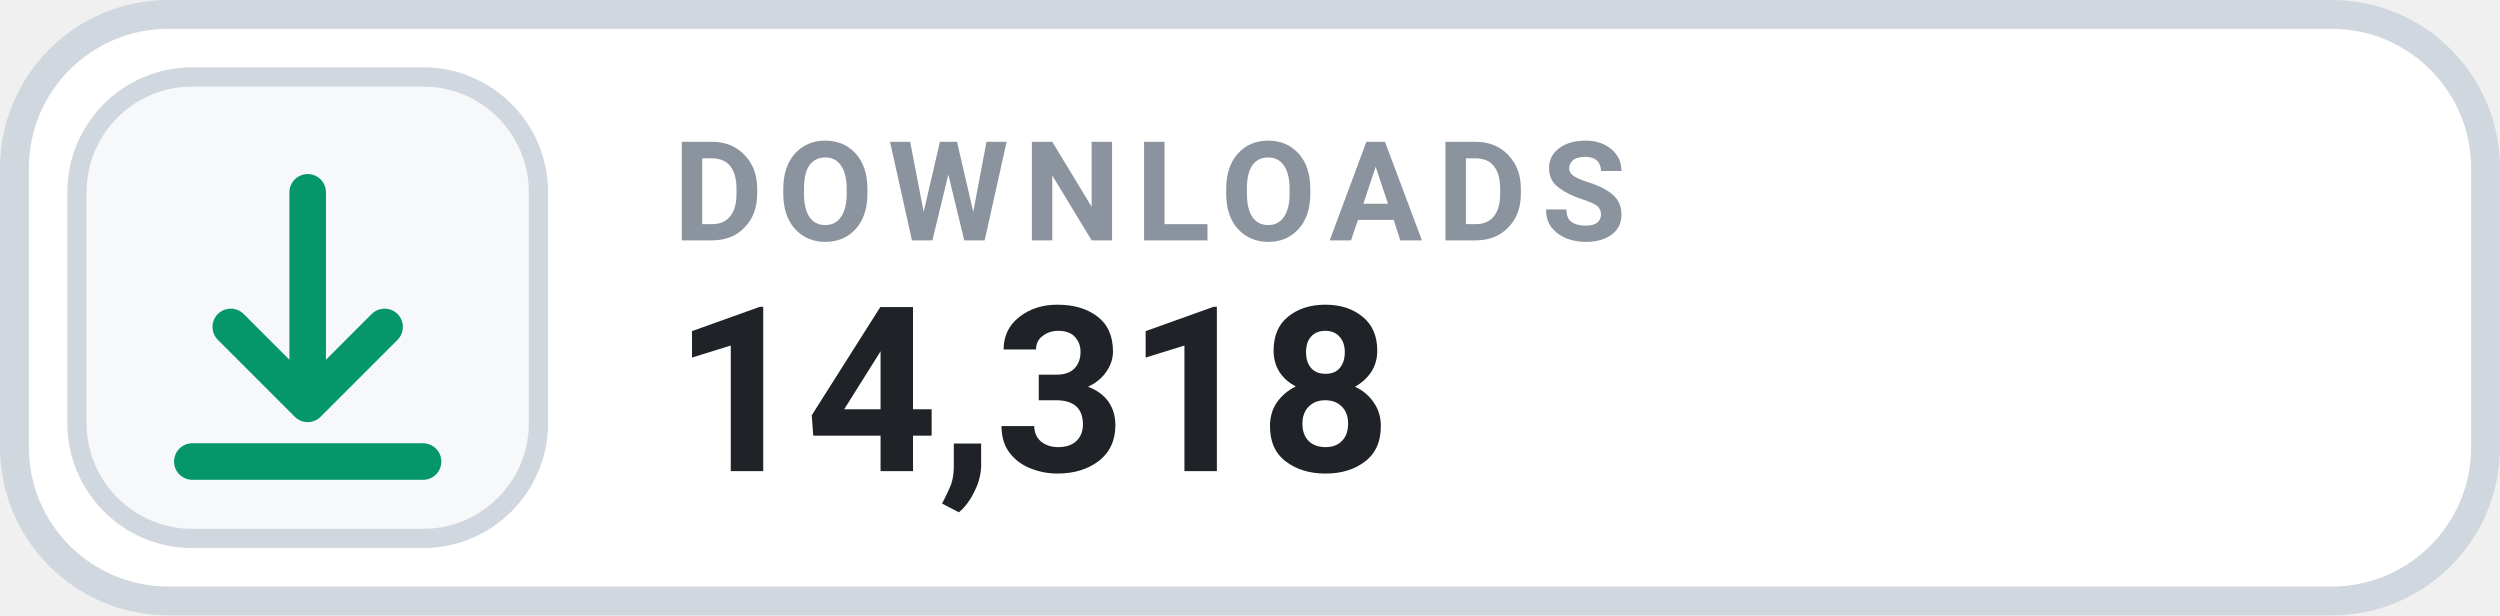
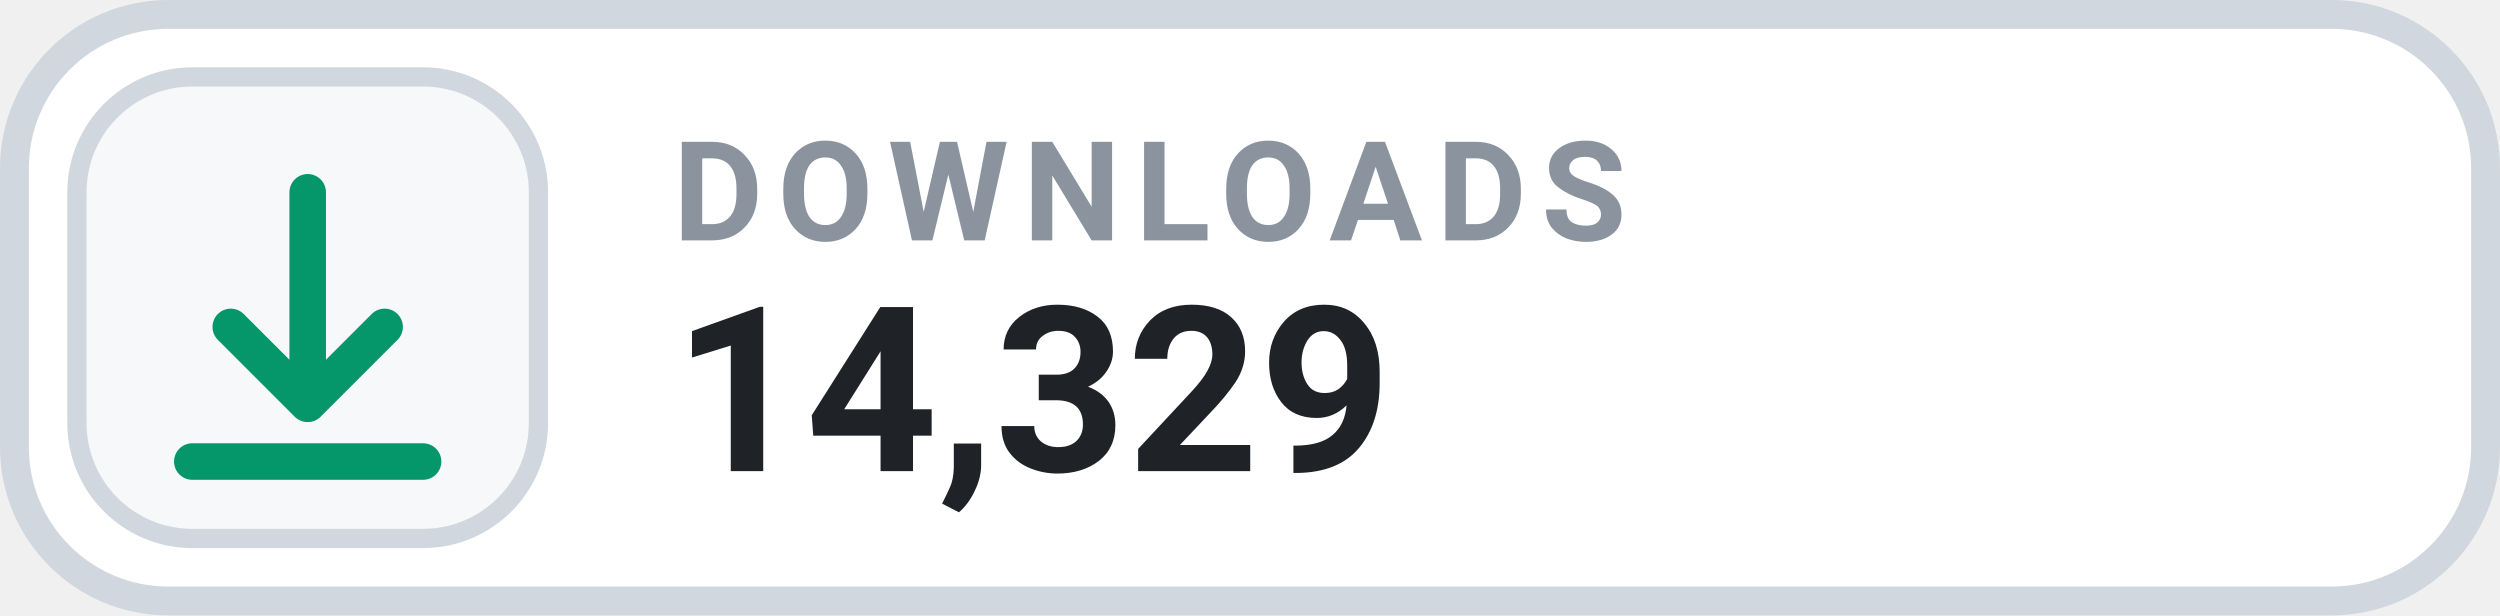
- <svg xmlns="http://www.w3.org/2000/svg" width="130" height="32" viewBox="0 0 130 32" role="img" aria-label="DOWNLOADS 14,318">
+ <svg xmlns="http://www.w3.org/2000/svg" width="130" height="32" viewBox="0 0 130 32" role="img" aria-label="DOWNLOADS 14,329">
  <rect x=".75" y=".75" width="128.5" height="30.5" rx="8" fill="#FFFFFF" stroke="#D0D7DE" stroke-width="1.5" />
  <rect x="4" y="4" width="24" height="24" rx="6" fill="#F6F8FA" stroke="#D0D7DE" stroke-width="1" />
  <g transform="translate(16 16)" style="color:#059669;">
    <path d="M0 -6 v11 m0 0 l4 -4 m-4 4 l-4 -4 M-6 8 h12" fill="none" stroke="currentColor" stroke-width="1.9" stroke-linecap="round" stroke-linejoin="round" />
  </g>
  <text x="35" y="12.5" fill="#8B949E" font-family="-apple-system,BlinkMacSystemFont,'Segoe UI',Roboto,Helvetica,Arial,sans-serif" font-size="7.2" font-weight="700" letter-spacing=".75">DOWNLOADS</text>
-   <text x="35" y="24.5" fill="#1F2328" font-family="-apple-system,BlinkMacSystemFont,'Segoe UI',Roboto,Helvetica,Arial,sans-serif" font-size="12" font-weight="700">14,318</text>
+   <text x="35" y="24.5" fill="#1F2328" font-family="-apple-system,BlinkMacSystemFont,'Segoe UI',Roboto,Helvetica,Arial,sans-serif" font-size="12" font-weight="700">14,329</text>
</svg>
